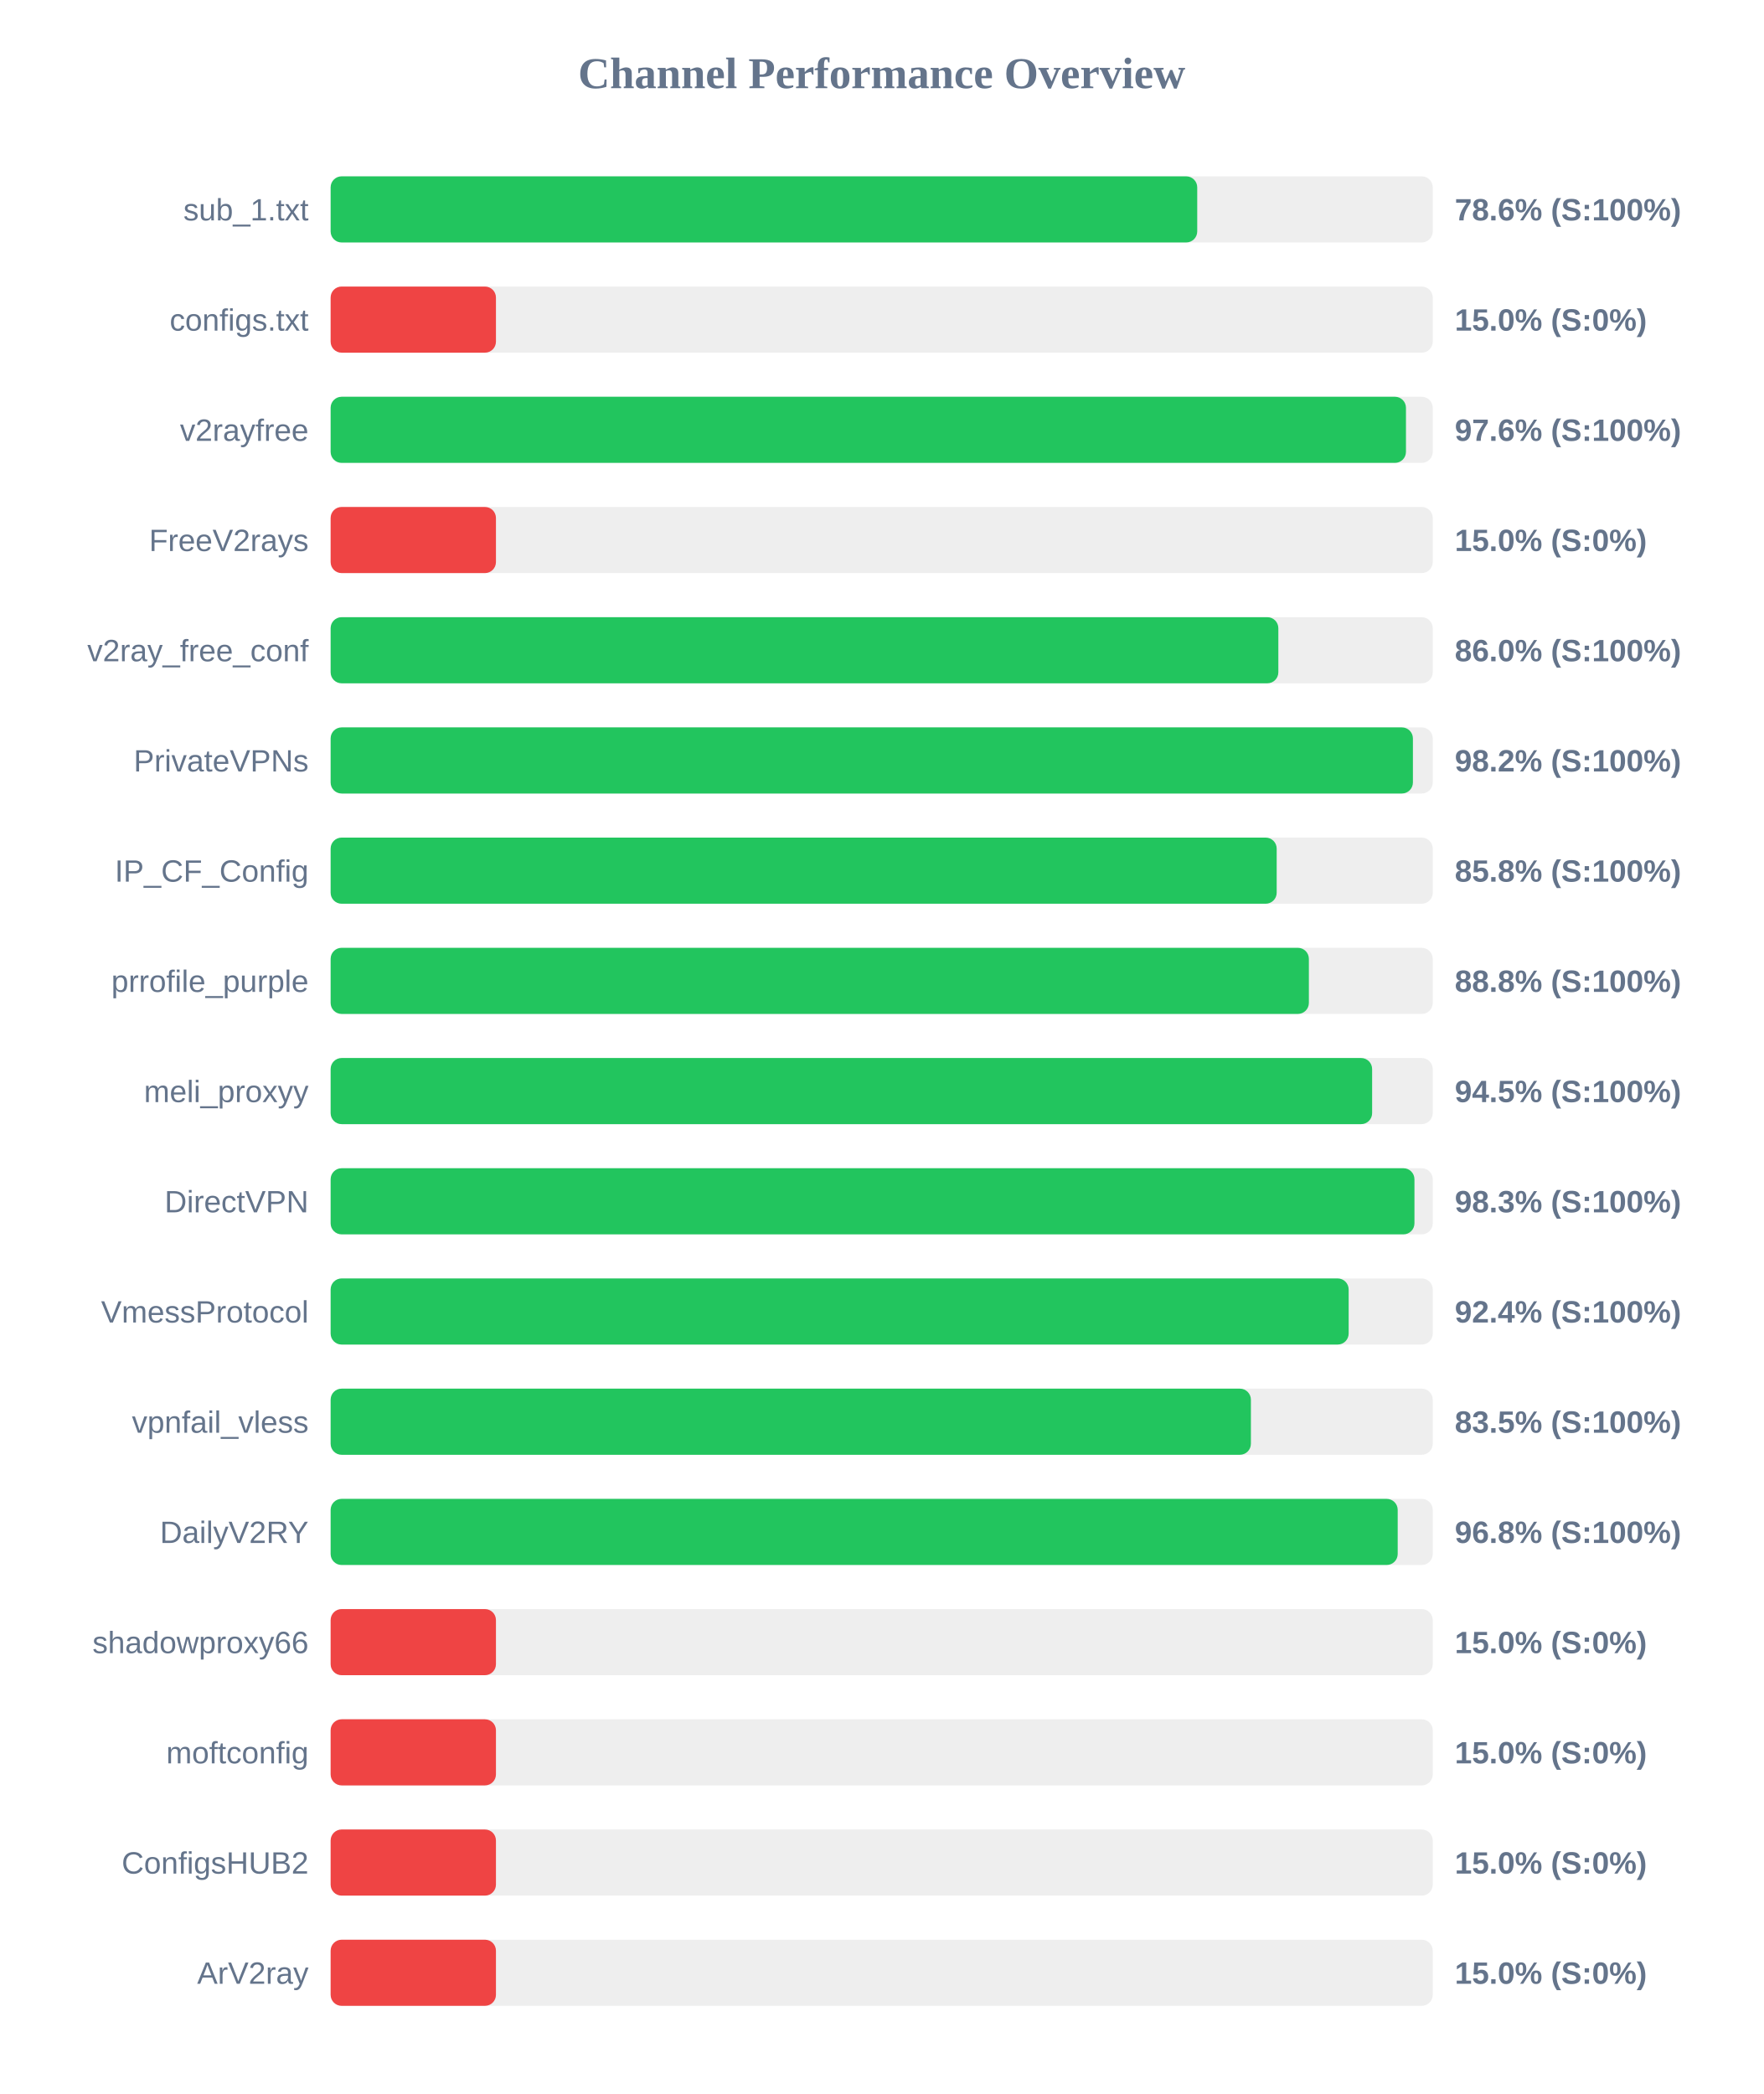
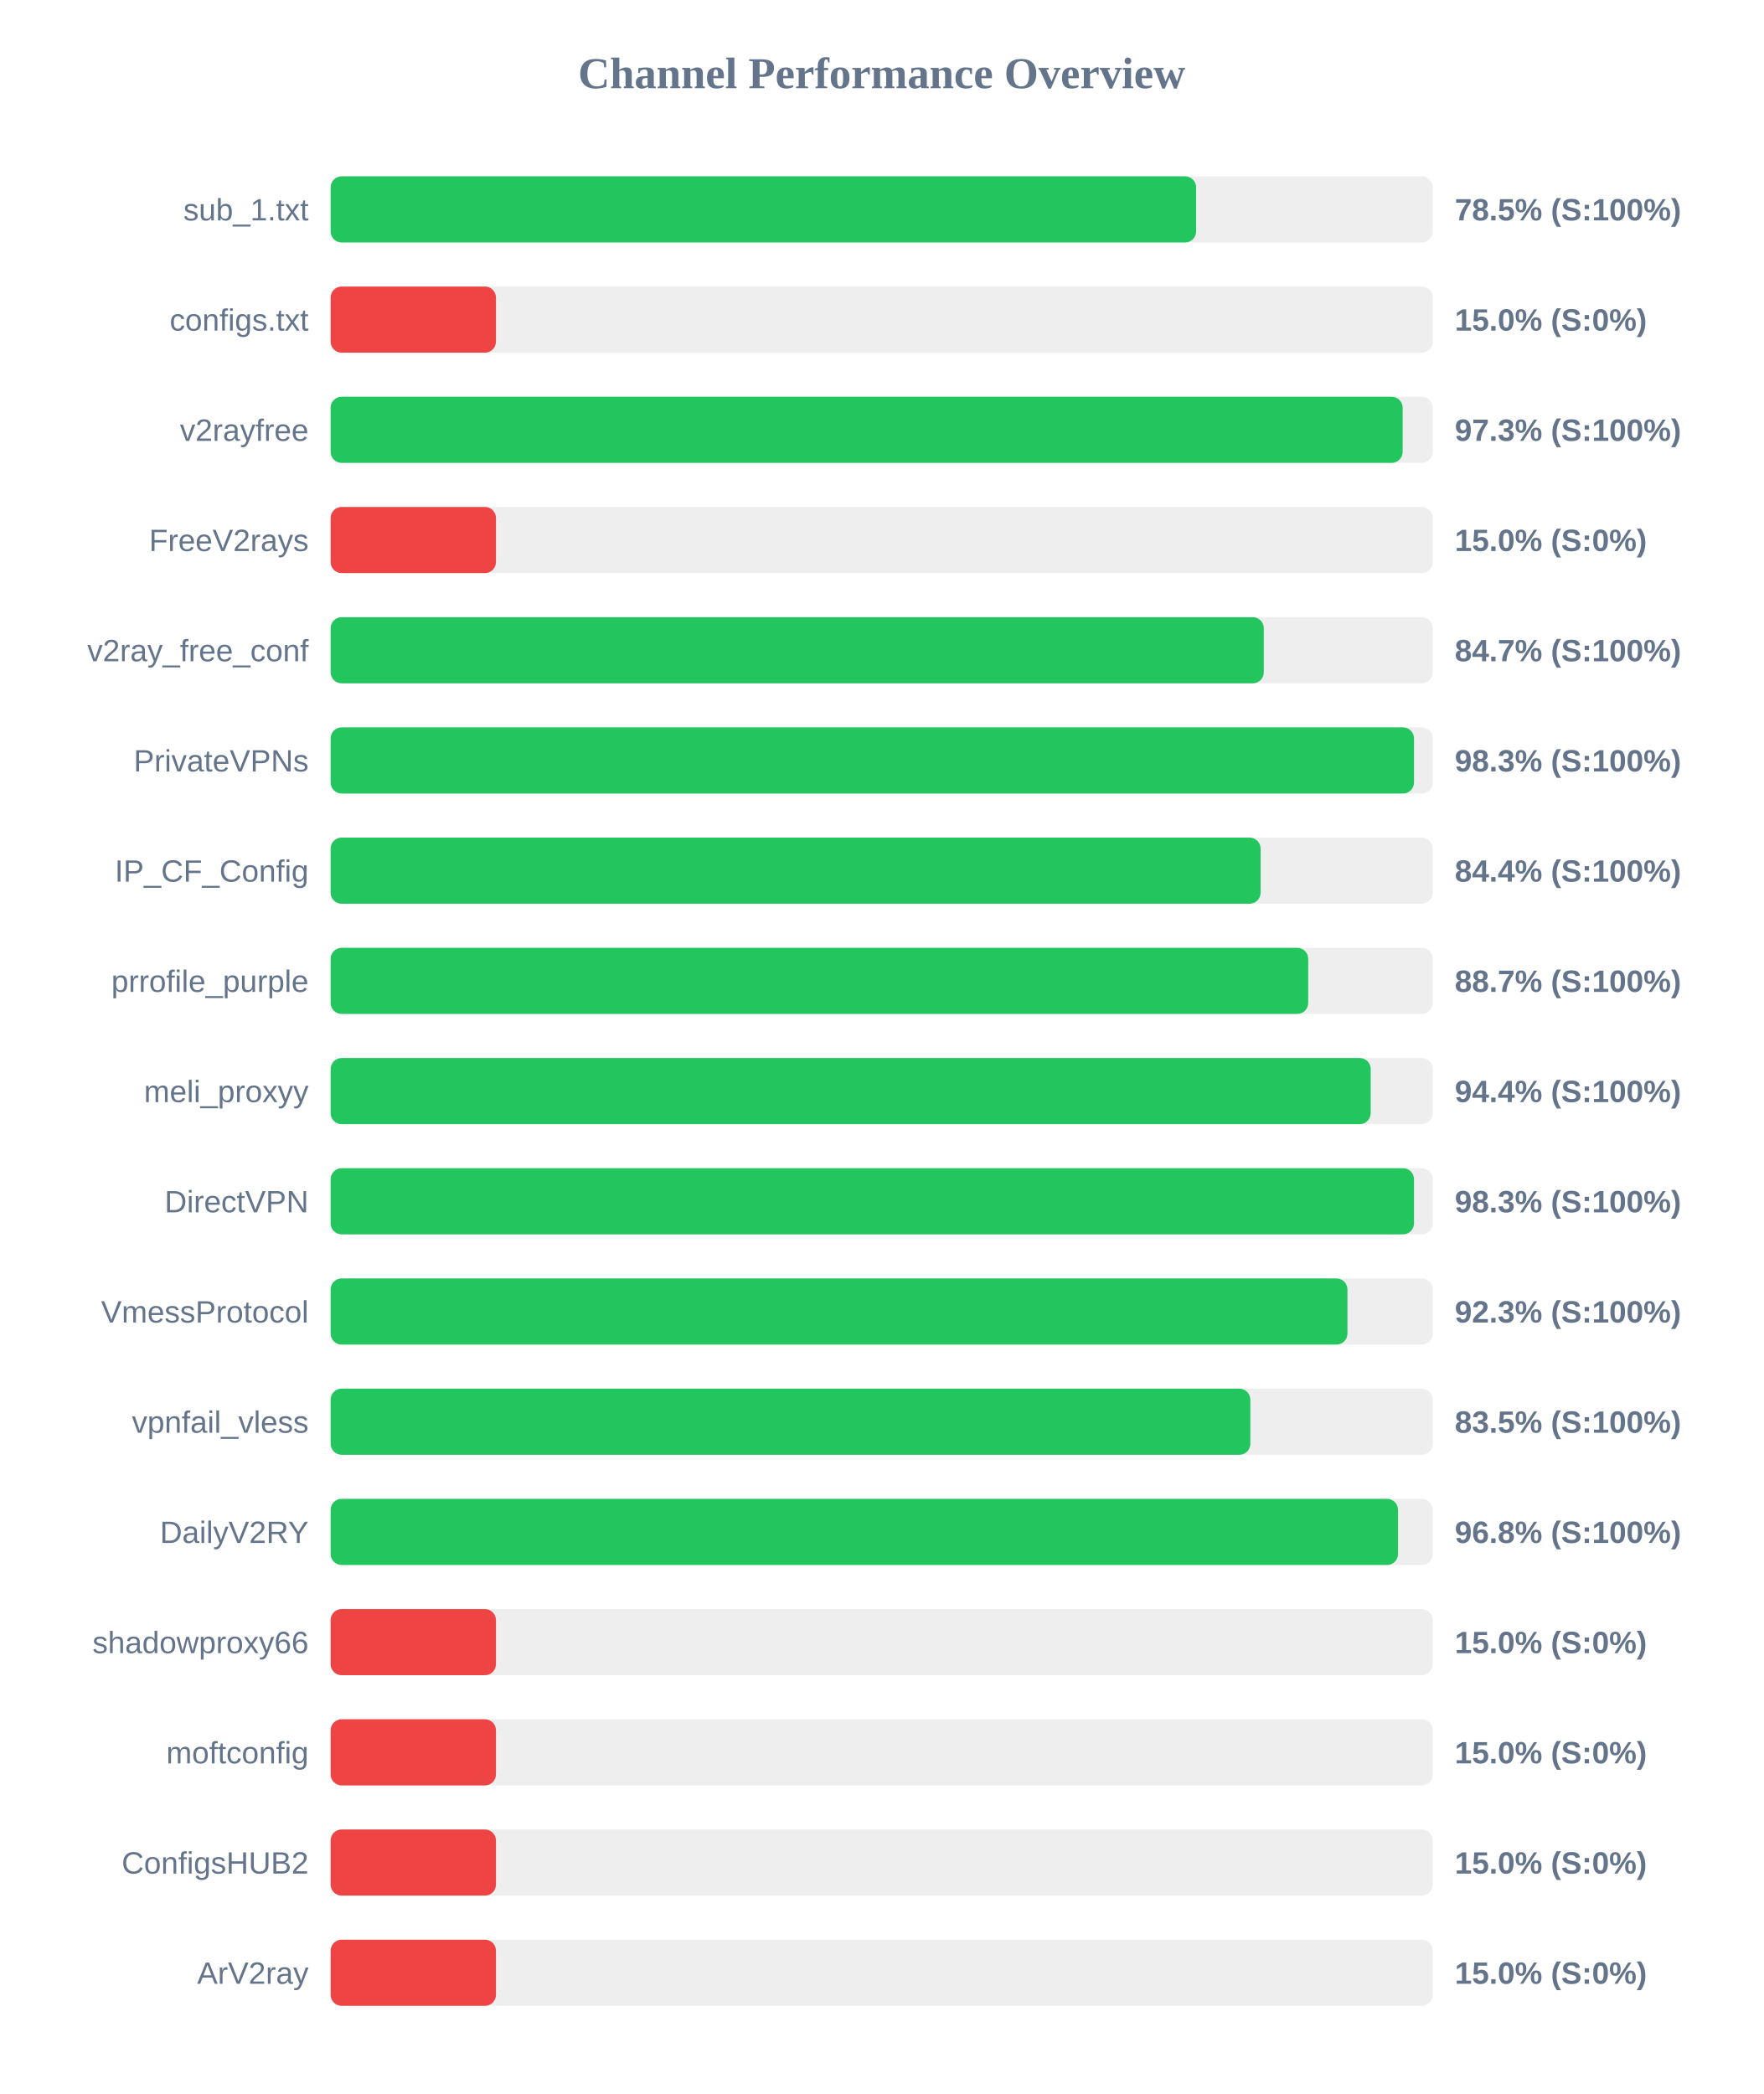
<svg xmlns="http://www.w3.org/2000/svg" width="800" height="950" version="1.1">
  <style>
        .row { font: 14px Arial; fill: #64748b; }
        .score { font: bold 14px Arial; fill: #64748b; }
    </style>
  <text x="400" y="40" text-anchor="middle" font-size="20px" font-weight="bold" fill="#64748b">Channel Performance Overview</text>
  <rect x="150" y="80" width="500" height="30" fill="#eee" rx="5" />
-   <rect x="150" y="80" width="393.15" height="30" fill="#22c55e" rx="5" />
+   <rect x="150" y="80" width="392.65" height="30" fill="#22c55e" rx="5" />
  <text x="140" y="100" text-anchor="end" class="row">sub_1.txt</text>
-   <text x="660" y="100" text-anchor="start" class="score">78.6% (S:100%)</text>
+   <text x="660" y="100" text-anchor="start" class="score">78.5% (S:100%)</text>
  <rect x="150" y="130" width="500" height="30" fill="#eee" rx="5" />
  <rect x="150" y="130" width="75.0" height="30" fill="#ef4444" rx="5" />
  <text x="140" y="150" text-anchor="end" class="row">configs.txt</text>
  <text x="660" y="150" text-anchor="start" class="score">15.0% (S:0%)</text>
  <rect x="150" y="180" width="500" height="30" fill="#eee" rx="5" />
-   <rect x="150" y="180" width="487.85" height="30" fill="#22c55e" rx="5" />
+   <rect x="150" y="180" width="486.35" height="30" fill="#22c55e" rx="5" />
  <text x="140" y="200" text-anchor="end" class="row">v2rayfree</text>
-   <text x="660" y="200" text-anchor="start" class="score">97.6% (S:100%)</text>
+   <text x="660" y="200" text-anchor="start" class="score">97.3% (S:100%)</text>
  <rect x="150" y="230" width="500" height="30" fill="#eee" rx="5" />
  <rect x="150" y="230" width="75.0" height="30" fill="#ef4444" rx="5" />
  <text x="140" y="250" text-anchor="end" class="row">FreeV2rays</text>
  <text x="660" y="250" text-anchor="start" class="score">15.0% (S:0%)</text>
  <rect x="150" y="280" width="500" height="30" fill="#eee" rx="5" />
-   <rect x="150" y="280" width="429.95" height="30" fill="#22c55e" rx="5" />
+   <rect x="150" y="280" width="423.35" height="30" fill="#22c55e" rx="5" />
  <text x="140" y="300" text-anchor="end" class="row">v2ray_free_conf</text>
-   <text x="660" y="300" text-anchor="start" class="score">86.0% (S:100%)</text>
+   <text x="660" y="300" text-anchor="start" class="score">84.7% (S:100%)</text>
  <rect x="150" y="330" width="500" height="30" fill="#eee" rx="5" />
-   <rect x="150" y="330" width="491.0" height="30" fill="#22c55e" rx="5" />
+   <rect x="150" y="330" width="491.5" height="30" fill="#22c55e" rx="5" />
  <text x="140" y="350" text-anchor="end" class="row">PrivateVPNs</text>
-   <text x="660" y="350" text-anchor="start" class="score">98.2% (S:100%)</text>
+   <text x="660" y="350" text-anchor="start" class="score">98.3% (S:100%)</text>
  <rect x="150" y="380" width="500" height="30" fill="#eee" rx="5" />
-   <rect x="150" y="380" width="429.2" height="30" fill="#22c55e" rx="5" />
+   <rect x="150" y="380" width="421.9" height="30" fill="#22c55e" rx="5" />
  <text x="140" y="400" text-anchor="end" class="row">IP_CF_Config</text>
-   <text x="660" y="400" text-anchor="start" class="score">85.8% (S:100%)</text>
+   <text x="660" y="400" text-anchor="start" class="score">84.4% (S:100%)</text>
  <rect x="150" y="430" width="500" height="30" fill="#eee" rx="5" />
-   <rect x="150" y="430" width="443.8" height="30" fill="#22c55e" rx="5" />
+   <rect x="150" y="430" width="443.5" height="30" fill="#22c55e" rx="5" />
  <text x="140" y="450" text-anchor="end" class="row">prrofile_purple</text>
-   <text x="660" y="450" text-anchor="start" class="score">88.8% (S:100%)</text>
+   <text x="660" y="450" text-anchor="start" class="score">88.7% (S:100%)</text>
  <rect x="150" y="480" width="500" height="30" fill="#eee" rx="5" />
-   <rect x="150" y="480" width="472.5" height="30" fill="#22c55e" rx="5" />
+   <rect x="150" y="480" width="471.85" height="30" fill="#22c55e" rx="5" />
  <text x="140" y="500" text-anchor="end" class="row">meli_proxyy</text>
-   <text x="660" y="500" text-anchor="start" class="score">94.5% (S:100%)</text>
+   <text x="660" y="500" text-anchor="start" class="score">94.4% (S:100%)</text>
  <rect x="150" y="530" width="500" height="30" fill="#eee" rx="5" />
-   <rect x="150" y="530" width="491.7" height="30" fill="#22c55e" rx="5" />
+   <rect x="150" y="530" width="491.5" height="30" fill="#22c55e" rx="5" />
  <text x="140" y="550" text-anchor="end" class="row">DirectVPN</text>
  <text x="660" y="550" text-anchor="start" class="score">98.3% (S:100%)</text>
  <rect x="150" y="580" width="500" height="30" fill="#eee" rx="5" />
-   <rect x="150" y="580" width="461.85" height="30" fill="#22c55e" rx="5" />
+   <rect x="150" y="580" width="461.3" height="30" fill="#22c55e" rx="5" />
  <text x="140" y="600" text-anchor="end" class="row">VmessProtocol</text>
-   <text x="660" y="600" text-anchor="start" class="score">92.4% (S:100%)</text>
+   <text x="660" y="600" text-anchor="start" class="score">92.3% (S:100%)</text>
  <rect x="150" y="630" width="500" height="30" fill="#eee" rx="5" />
-   <rect x="150" y="630" width="417.5" height="30" fill="#22c55e" rx="5" />
+   <rect x="150" y="630" width="417.25" height="30" fill="#22c55e" rx="5" />
  <text x="140" y="650" text-anchor="end" class="row">vpnfail_vless</text>
  <text x="660" y="650" text-anchor="start" class="score">83.5% (S:100%)</text>
  <rect x="150" y="680" width="500" height="30" fill="#eee" rx="5" />
-   <rect x="150" y="680" width="484.1" height="30" fill="#22c55e" rx="5" />
+   <rect x="150" y="680" width="484.25" height="30" fill="#22c55e" rx="5" />
  <text x="140" y="700" text-anchor="end" class="row">DailyV2RY</text>
  <text x="660" y="700" text-anchor="start" class="score">96.8% (S:100%)</text>
  <rect x="150" y="730" width="500" height="30" fill="#eee" rx="5" />
  <rect x="150" y="730" width="75.0" height="30" fill="#ef4444" rx="5" />
  <text x="140" y="750" text-anchor="end" class="row">shadowproxy66</text>
  <text x="660" y="750" text-anchor="start" class="score">15.0% (S:0%)</text>
  <rect x="150" y="780" width="500" height="30" fill="#eee" rx="5" />
  <rect x="150" y="780" width="75.0" height="30" fill="#ef4444" rx="5" />
  <text x="140" y="800" text-anchor="end" class="row">moftconfig</text>
  <text x="660" y="800" text-anchor="start" class="score">15.0% (S:0%)</text>
  <rect x="150" y="830" width="500" height="30" fill="#eee" rx="5" />
  <rect x="150" y="830" width="75.0" height="30" fill="#ef4444" rx="5" />
  <text x="140" y="850" text-anchor="end" class="row">ConfigsHUB2</text>
  <text x="660" y="850" text-anchor="start" class="score">15.0% (S:0%)</text>
  <rect x="150" y="880" width="500" height="30" fill="#eee" rx="5" />
  <rect x="150" y="880" width="75.0" height="30" fill="#ef4444" rx="5" />
  <text x="140" y="900" text-anchor="end" class="row">ArV2ray</text>
  <text x="660" y="900" text-anchor="start" class="score">15.0% (S:0%)</text>
</svg>
